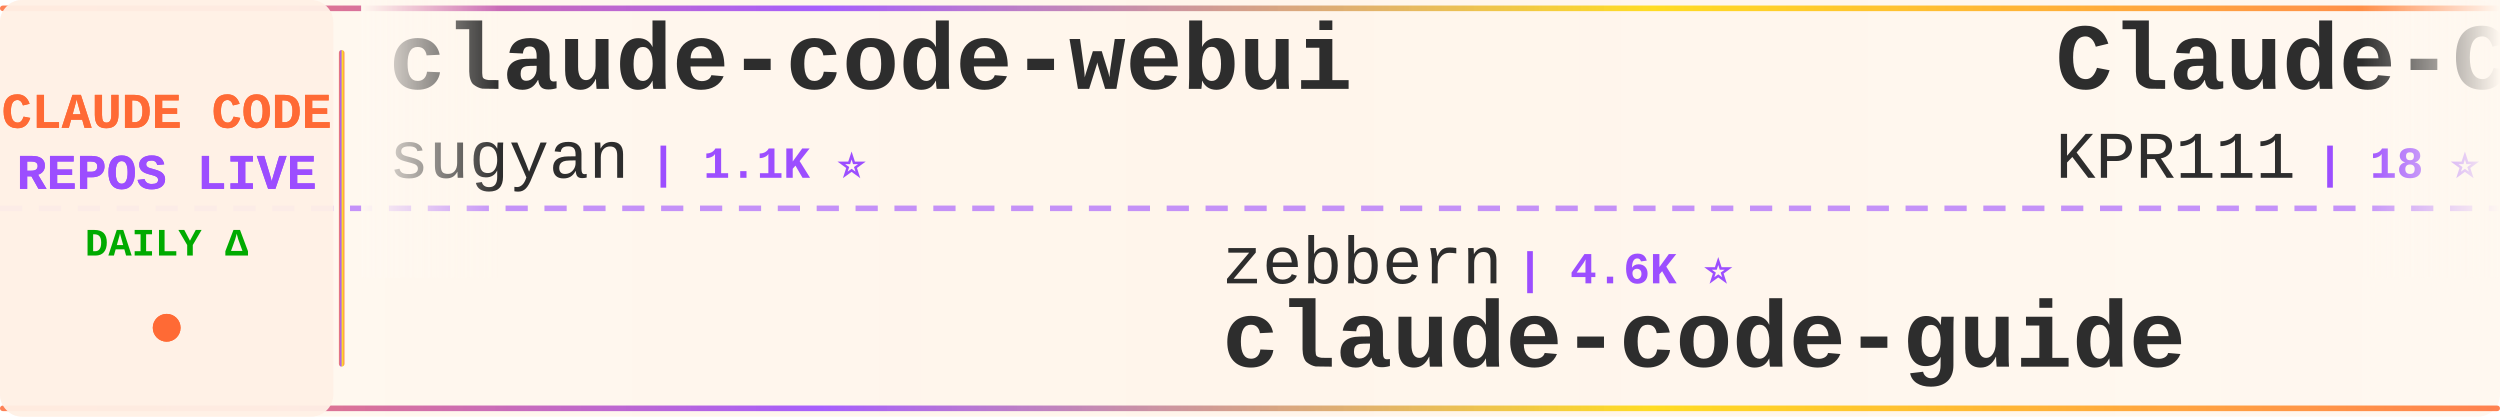
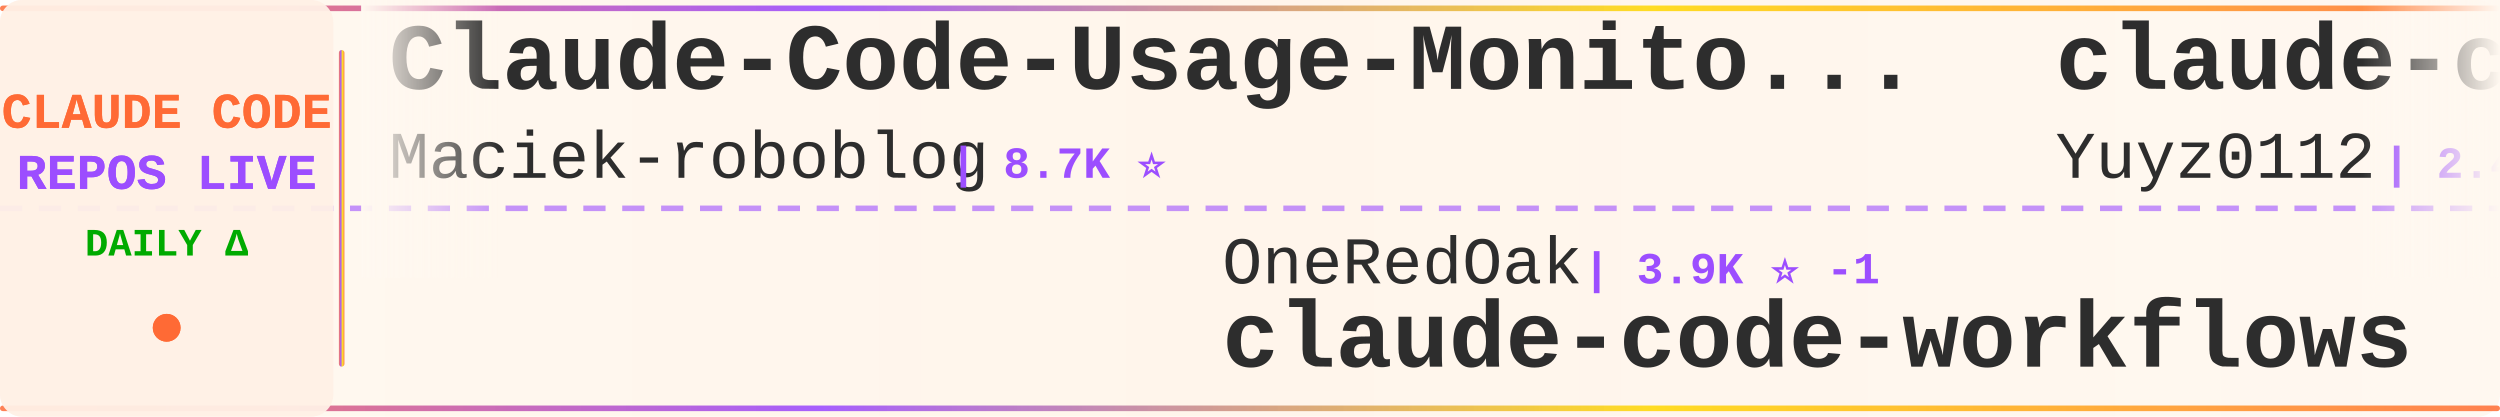
<svg xmlns="http://www.w3.org/2000/svg" width="900" height="150">
  <defs>
    <linearGradient id="tickerBg" x1="0%" y1="0%" x2="100%" y2="0%">
      <stop offset="0%" style="stop-color:#fff8f0;stop-opacity:0.98" />
      <stop offset="50%" style="stop-color:#fff5eb;stop-opacity:1" />
      <stop offset="100%" style="stop-color:#fff8f0;stop-opacity:0.98" />
    </linearGradient>
    <linearGradient id="borderGrad" x1="0%" y1="0%" x2="100%" y2="0%">
      <stop offset="0%" style="stop-color:#FF6B35;stop-opacity:0.85">
        <animate attributeName="stop-opacity" values="0.85;1;0.85" dur="2s" repeatCount="indefinite" />
      </stop>
      <stop offset="33%" style="stop-color:#9C4EFF;stop-opacity:0.9">
        <animate attributeName="stop-opacity" values="0.9;1;0.9" dur="2.2s" repeatCount="indefinite" />
      </stop>
      <stop offset="66%" style="stop-color:#FFD700;stop-opacity:0.85">
        <animate attributeName="stop-opacity" values="0.85;1;0.85" dur="1.8s" repeatCount="indefinite" />
      </stop>
      <stop offset="100%" style="stop-color:#FF6B35;stop-opacity:0.85">
        <animate attributeName="stop-opacity" values="0.85;1;0.85" dur="2s" repeatCount="indefinite" />
      </stop>
    </linearGradient>
    <filter id="textGlow">
      <feGaussianBlur stdDeviation="0.15" result="coloredBlur" />
      <feMerge>
        <feMergeNode in="coloredBlur" />
        <feMergeNode in="SourceGraphic" />
      </feMerge>
    </filter>
    <filter id="metricGlow">
      <feGaussianBlur stdDeviation="0.2" result="coloredBlur" />
      <feMerge>
        <feMergeNode in="coloredBlur" />
        <feMergeNode in="SourceGraphic" />
      </feMerge>
    </filter>
    <linearGradient id="leftFade" x1="0%" y1="0%" x2="100%" y2="0%">
      <stop offset="0%" style="stop-color:#fff8f0;stop-opacity:1" />
      <stop offset="100%" style="stop-color:#fff8f0;stop-opacity:0" />
    </linearGradient>
    <linearGradient id="rightFade" x1="0%" y1="0%" x2="100%" y2="0%">
      <stop offset="0%" style="stop-color:#fff8f0;stop-opacity:0" />
      <stop offset="100%" style="stop-color:#fff8f0;stop-opacity:1" />
    </linearGradient>
  </defs>
  <rect width="900" height="150" fill="url(#tickerBg)" rx="8" />
  <rect x="0" y="2" width="900" height="2" fill="url(#borderGrad)" rx="1" />
  <rect x="0" y="146" width="900" height="2" fill="url(#borderGrad)" rx="1" />
  <line x1="0" y1="75" x2="900" y2="75" stroke="#9C4EFF" stroke-width="2" stroke-dasharray="8 6" opacity="0.6" />
  <rect x="0" y="0" width="120" height="150" fill="#fff0e6" opacity="0.95" rx="8" />
  <text x="60" y="46" font-family="'Courier New', monospace" font-size="18" font-weight="bold" fill="#FF6B35" text-anchor="middle" filter="url(#textGlow)">
    CLAUDE CODE
  </text>
  <text x="60" y="68" font-family="'Courier New', monospace" font-size="18" font-weight="bold" fill="#9C4EFF" text-anchor="middle" filter="url(#textGlow)">
    REPOS LIVE
  </text>
  <text x="60" y="92" font-family="'Courier New', monospace" font-size="14" font-weight="bold" fill="#00aa00" text-anchor="middle">
    DAILY Δ
  </text>
  <circle cx="60" cy="118" r="5" fill="#FF6B35" filter="url(#metricGlow)">
    <animate attributeName="r" values="4;6;4" dur="1.5s" repeatCount="indefinite" />
    <animate attributeName="opacity" values="0.6;1;0.6" dur="1.5s" repeatCount="indefinite" />
  </circle>
  <rect x="122" y="18" width="2" height="114" fill="url(#borderGrad)" rx="1" />
  <clipPath id="tickerClip">
    <rect x="130" y="0" width="770" height="150" />
  </clipPath>
  <g clip-path="url(#tickerClip)">
    <g id="tickerItems">
      <animateTransform attributeName="transform" attributeType="XML" type="translate" from="0 0" to="-3000 0" dur="54s" repeatCount="indefinite" />
      <g transform="translate(0, 0)">
-         <text x="140" y="32" font-family="'Courier New', monospace" font-size="34" font-weight="bold" fill="#2d2d2d">claude-code-webui</text>
-         <text x="140" y="64" font-family="'Courier New', monospace" font-size="24" font-weight="normal" fill="#2d2d2d" opacity="1.0">sugyan</text>
-         <text x="234" y="64" font-family="'Courier New', monospace" font-size="16" font-weight="bold" fill="#9C4EFF"> | 1.1K ⭐</text>
+         <text x="140" y="32" font-family="'Courier New', monospace" font-size="34" font-weight="bold" fill="#2d2d2d">Claude-Code-Usage-Monito...</text>
+         <text x="140" y="64" font-family="'Courier New', monospace" font-size="24" font-weight="normal" fill="#2d2d2d" opacity="1.0">Maciek-roboblog</text>
+         <text x="342" y="64" font-family="'Courier New', monospace" font-size="16" font-weight="bold" fill="#9C4EFF"> | 8.7K ⭐</text>
      </g>
      <g transform="translate(300, 0)">
-         <text x="140" y="102" font-family="'Courier New', monospace" font-size="24" font-weight="normal" fill="#2d2d2d" opacity="1.0">zebbern</text>
-         <text x="246" y="102" font-family="'Courier New', monospace" font-size="16" font-weight="bold" fill="#9C4EFF"> | 4.6K ⭐</text>
-         <text x="140" y="132" font-family="'Courier New', monospace" font-size="34" font-weight="bold" fill="#2d2d2d">claude-code-guide</text>
+         <text x="140" y="102" font-family="'Courier New', monospace" font-size="24" font-weight="normal" fill="#2d2d2d" opacity="1.0">OneRedOak</text>
+         <text x="270" y="102" font-family="'Courier New', monospace" font-size="16" font-weight="bold" fill="#9C4EFF"> | 3.9K ⭐ -1</text>
+         <text x="140" y="132" font-family="'Courier New', monospace" font-size="34" font-weight="bold" fill="#2d2d2d">claude-code-workflows</text>
      </g>
      <g transform="translate(600, 0)">
-         <text x="140" y="32" font-family="'Courier New', monospace" font-size="34" font-weight="bold" fill="#2d2d2d">Claude-Code</text>
-         <text x="140" y="64" font-family="'Courier New', monospace" font-size="24" font-weight="normal" fill="#2d2d2d" opacity="1.0">KPR111</text>
-         <text x="234" y="64" font-family="'Courier New', monospace" font-size="16" font-weight="bold" fill="#9C4EFF"> | 18 ⭐</text>
+         <text x="140" y="32" font-family="'Courier New', monospace" font-size="34" font-weight="bold" fill="#2d2d2d">claude-code-reverse</text>
+         <text x="140" y="64" font-family="'Courier New', monospace" font-size="24" font-weight="normal" fill="#2d2d2d" opacity="1.0">Yuyz0112</text>
+         <text x="258" y="64" font-family="'Courier New', monospace" font-size="16" font-weight="bold" fill="#9C4EFF"> | 2.4K ⭐ -1</text>
      </g>
      <g transform="translate(900, 0)">
-         <text x="140" y="102" font-family="'Courier New', monospace" font-size="24" font-weight="normal" fill="#2d2d2d" opacity="1.0">ding113</text>
-         <text x="246" y="102" font-family="'Courier New', monospace" font-size="16" font-weight="bold" fill="#9C4EFF"> | 3.4K ⭐ +1</text>
-         <text x="140" y="132" font-family="'Courier New', monospace" font-size="34" font-weight="bold" fill="#2d2d2d">claude-code-hub</text>
+         <text x="140" y="102" font-family="'Courier New', monospace" font-size="24" font-weight="normal" fill="#2d2d2d" opacity="1.0">repowise-dev</text>
+         <text x="306" y="102" font-family="'Courier New', monospace" font-size="16" font-weight="bold" fill="#9C4EFF"> | 1.2K ⭐</text>
+         <text x="140" y="132" font-family="'Courier New', monospace" font-size="34" font-weight="bold" fill="#2d2d2d">claude-code-prompts</text>
      </g>
      <g transform="translate(1200, 0)">
-         <text x="140" y="32" font-family="'Courier New', monospace" font-size="34" font-weight="bold" fill="#2d2d2d">Claude-code</text>
-         <text x="140" y="64" font-family="'Courier New', monospace" font-size="24" font-weight="normal" fill="#2d2d2d" opacity="1.0">fazxes</text>
-         <text x="234" y="64" font-family="'Courier New', monospace" font-size="16" font-weight="bold" fill="#9C4EFF"> | 242 ⭐</text>
+         <text x="140" y="32" font-family="'Courier New', monospace" font-size="34" font-weight="bold" fill="#2d2d2d">awesome-claude-code-tool...</text>
+         <text x="140" y="64" font-family="'Courier New', monospace" font-size="24" font-weight="normal" fill="#2d2d2d" opacity="1.0">rohitg00</text>
+         <text x="258" y="64" font-family="'Courier New', monospace" font-size="16" font-weight="bold" fill="#9C4EFF"> | 2.6K ⭐</text>
      </g>
      <g transform="translate(1500, 0)">
-         <text x="140" y="102" font-family="'Courier New', monospace" font-size="24" font-weight="normal" fill="#2d2d2d" opacity="1.0">AprilNEA</text>
-         <text x="258" y="102" font-family="'Courier New', monospace" font-size="16" font-weight="bold" fill="#9C4EFF"> | 391 ⭐</text>
-         <text x="140" y="132" font-family="'Courier New', monospace" font-size="34" font-weight="bold" fill="#2d2d2d">claude-code-source</text>
+         <text x="140" y="102" font-family="'Courier New', monospace" font-size="24" font-weight="normal" fill="#2d2d2d" opacity="1.0">sugyan</text>
+         <text x="234" y="102" font-family="'Courier New', monospace" font-size="16" font-weight="bold" fill="#9C4EFF"> | 1.1K ⭐</text>
+         <text x="140" y="132" font-family="'Courier New', monospace" font-size="34" font-weight="bold" fill="#2d2d2d">claude-code-webui</text>
      </g>
      <g transform="translate(1800, 0)">
        <text x="140" y="32" font-family="'Courier New', monospace" font-size="34" font-weight="bold" fill="#2d2d2d">awesome-claude-code-plug...</text>
        <text x="140" y="64" font-family="'Courier New', monospace" font-size="24" font-weight="normal" fill="#2d2d2d" opacity="1.0">ccplugins</text>
-         <text x="270" y="64" font-family="'Courier New', monospace" font-size="16" font-weight="bold" fill="#9C4EFF"> | 947 ⭐</text>
+         <text x="270" y="64" font-family="'Courier New', monospace" font-size="16" font-weight="bold" fill="#9C4EFF"> | 948 ⭐ +1</text>
      </g>
      <g transform="translate(2100, 0)">
-         <text x="140" y="102" font-family="'Courier New', monospace" font-size="24" font-weight="normal" fill="#2d2d2d" opacity="1.0">AICoderTudou</text>
-         <text x="306" y="102" font-family="'Courier New', monospace" font-size="16" font-weight="bold" fill="#9C4EFF"> | 494 ⭐</text>
-         <text x="140" y="132" font-family="'Courier New', monospace" font-size="34" font-weight="bold" fill="#2d2d2d">claude-code-tudou</text>
+         <text x="140" y="102" font-family="'Courier New', monospace" font-size="24" font-weight="normal" fill="#2d2d2d" opacity="1.0">VoltAgent</text>
+         <text x="270" y="102" font-family="'Courier New', monospace" font-size="16" font-weight="bold" fill="#9C4EFF"> | 25.2K ⭐ +4</text>
+         <text x="140" y="132" font-family="'Courier New', monospace" font-size="34" font-weight="bold" fill="#2d2d2d">awesome-claude-code-suba...</text>
      </g>
      <g transform="translate(2400, 0)">
-         <text x="140" y="32" font-family="'Courier New', monospace" font-size="34" font-weight="bold" fill="#2d2d2d">claude_code_src</text>
-         <text x="140" y="64" font-family="'Courier New', monospace" font-size="24" font-weight="normal" fill="#2d2d2d" opacity="1.0">ponponon</text>
-         <text x="258" y="64" font-family="'Courier New', monospace" font-size="16" font-weight="bold" fill="#9C4EFF"> | 2.3K ⭐</text>
+         <text x="140" y="32" font-family="'Courier New', monospace" font-size="34" font-weight="bold" fill="#2d2d2d">claude-code-book</text>
+         <text x="140" y="64" font-family="'Courier New', monospace" font-size="24" font-weight="normal" fill="#2d2d2d" opacity="1.0">lintsinghua</text>
+         <text x="294" y="64" font-family="'Courier New', monospace" font-size="16" font-weight="bold" fill="#9C4EFF"> | 4.3K ⭐ +3</text>
      </g>
      <g transform="translate(2700, 0)">
-         <text x="140" y="102" font-family="'Courier New', monospace" font-size="24" font-weight="normal" fill="#2d2d2d" opacity="1.0">andrew-kramer-inno</text>
-         <text x="378" y="102" font-family="'Courier New', monospace" font-size="16" font-weight="bold" fill="#9C4EFF"> | 596 ⭐</text>
-         <text x="140" y="132" font-family="'Courier New', monospace" font-size="34" font-weight="bold" fill="#2d2d2d">claude-code-source-build</text>
+         <text x="140" y="102" font-family="'Courier New', monospace" font-size="24" font-weight="normal" fill="#2d2d2d" opacity="1.0">SeemSeam</text>
+         <text x="258" y="102" font-family="'Courier New', monospace" font-size="16" font-weight="bold" fill="#9C4EFF"> | 3.5K ⭐</text>
+         <text x="140" y="132" font-family="'Courier New', monospace" font-size="34" font-weight="bold" fill="#2d2d2d">claude_codex_bridge</text>
      </g>
      <g transform="translate(3000, 0)">
-         <text x="140" y="32" font-family="'Courier New', monospace" font-size="34" font-weight="bold" fill="#2d2d2d">claude-code-webui</text>
-         <text x="140" y="64" font-family="'Courier New', monospace" font-size="24" font-weight="normal" fill="#2d2d2d" opacity="1.0">sugyan</text>
-         <text x="234" y="64" font-family="'Courier New', monospace" font-size="16" font-weight="bold" fill="#9C4EFF"> | 1.1K ⭐</text>
+         <text x="140" y="32" font-family="'Courier New', monospace" font-size="34" font-weight="bold" fill="#2d2d2d">Claude-Code-Usage-Monito...</text>
+         <text x="140" y="64" font-family="'Courier New', monospace" font-size="24" font-weight="normal" fill="#2d2d2d" opacity="1.0">Maciek-roboblog</text>
+         <text x="342" y="64" font-family="'Courier New', monospace" font-size="16" font-weight="bold" fill="#9C4EFF"> | 8.7K ⭐</text>
      </g>
      <g transform="translate(3300, 0)">
-         <text x="140" y="102" font-family="'Courier New', monospace" font-size="24" font-weight="normal" fill="#2d2d2d" opacity="1.0">zebbern</text>
-         <text x="246" y="102" font-family="'Courier New', monospace" font-size="16" font-weight="bold" fill="#9C4EFF"> | 4.6K ⭐</text>
-         <text x="140" y="132" font-family="'Courier New', monospace" font-size="34" font-weight="bold" fill="#2d2d2d">claude-code-guide</text>
+         <text x="140" y="102" font-family="'Courier New', monospace" font-size="24" font-weight="normal" fill="#2d2d2d" opacity="1.0">OneRedOak</text>
+         <text x="270" y="102" font-family="'Courier New', monospace" font-size="16" font-weight="bold" fill="#9C4EFF"> | 3.9K ⭐ -1</text>
+         <text x="140" y="132" font-family="'Courier New', monospace" font-size="34" font-weight="bold" fill="#2d2d2d">claude-code-workflows</text>
      </g>
      <g transform="translate(3600, 0)">
-         <text x="140" y="32" font-family="'Courier New', monospace" font-size="34" font-weight="bold" fill="#2d2d2d">Claude-Code</text>
-         <text x="140" y="64" font-family="'Courier New', monospace" font-size="24" font-weight="normal" fill="#2d2d2d" opacity="1.0">KPR111</text>
-         <text x="234" y="64" font-family="'Courier New', monospace" font-size="16" font-weight="bold" fill="#9C4EFF"> | 18 ⭐</text>
+         <text x="140" y="32" font-family="'Courier New', monospace" font-size="34" font-weight="bold" fill="#2d2d2d">claude-code-reverse</text>
+         <text x="140" y="64" font-family="'Courier New', monospace" font-size="24" font-weight="normal" fill="#2d2d2d" opacity="1.0">Yuyz0112</text>
+         <text x="258" y="64" font-family="'Courier New', monospace" font-size="16" font-weight="bold" fill="#9C4EFF"> | 2.4K ⭐ -1</text>
      </g>
      <g transform="translate(3900, 0)">
-         <text x="140" y="102" font-family="'Courier New', monospace" font-size="24" font-weight="normal" fill="#2d2d2d" opacity="1.0">ding113</text>
-         <text x="246" y="102" font-family="'Courier New', monospace" font-size="16" font-weight="bold" fill="#9C4EFF"> | 3.4K ⭐ +1</text>
-         <text x="140" y="132" font-family="'Courier New', monospace" font-size="34" font-weight="bold" fill="#2d2d2d">claude-code-hub</text>
+         <text x="140" y="102" font-family="'Courier New', monospace" font-size="24" font-weight="normal" fill="#2d2d2d" opacity="1.0">repowise-dev</text>
+         <text x="306" y="102" font-family="'Courier New', monospace" font-size="16" font-weight="bold" fill="#9C4EFF"> | 1.2K ⭐</text>
+         <text x="140" y="132" font-family="'Courier New', monospace" font-size="34" font-weight="bold" fill="#2d2d2d">claude-code-prompts</text>
      </g>
    </g>
  </g>
  <rect x="130" y="0" width="50" height="100" fill="url(#leftFade)" />
  <rect x="850" y="0" width="50" height="100" fill="url(#rightFade)" />
</svg>
